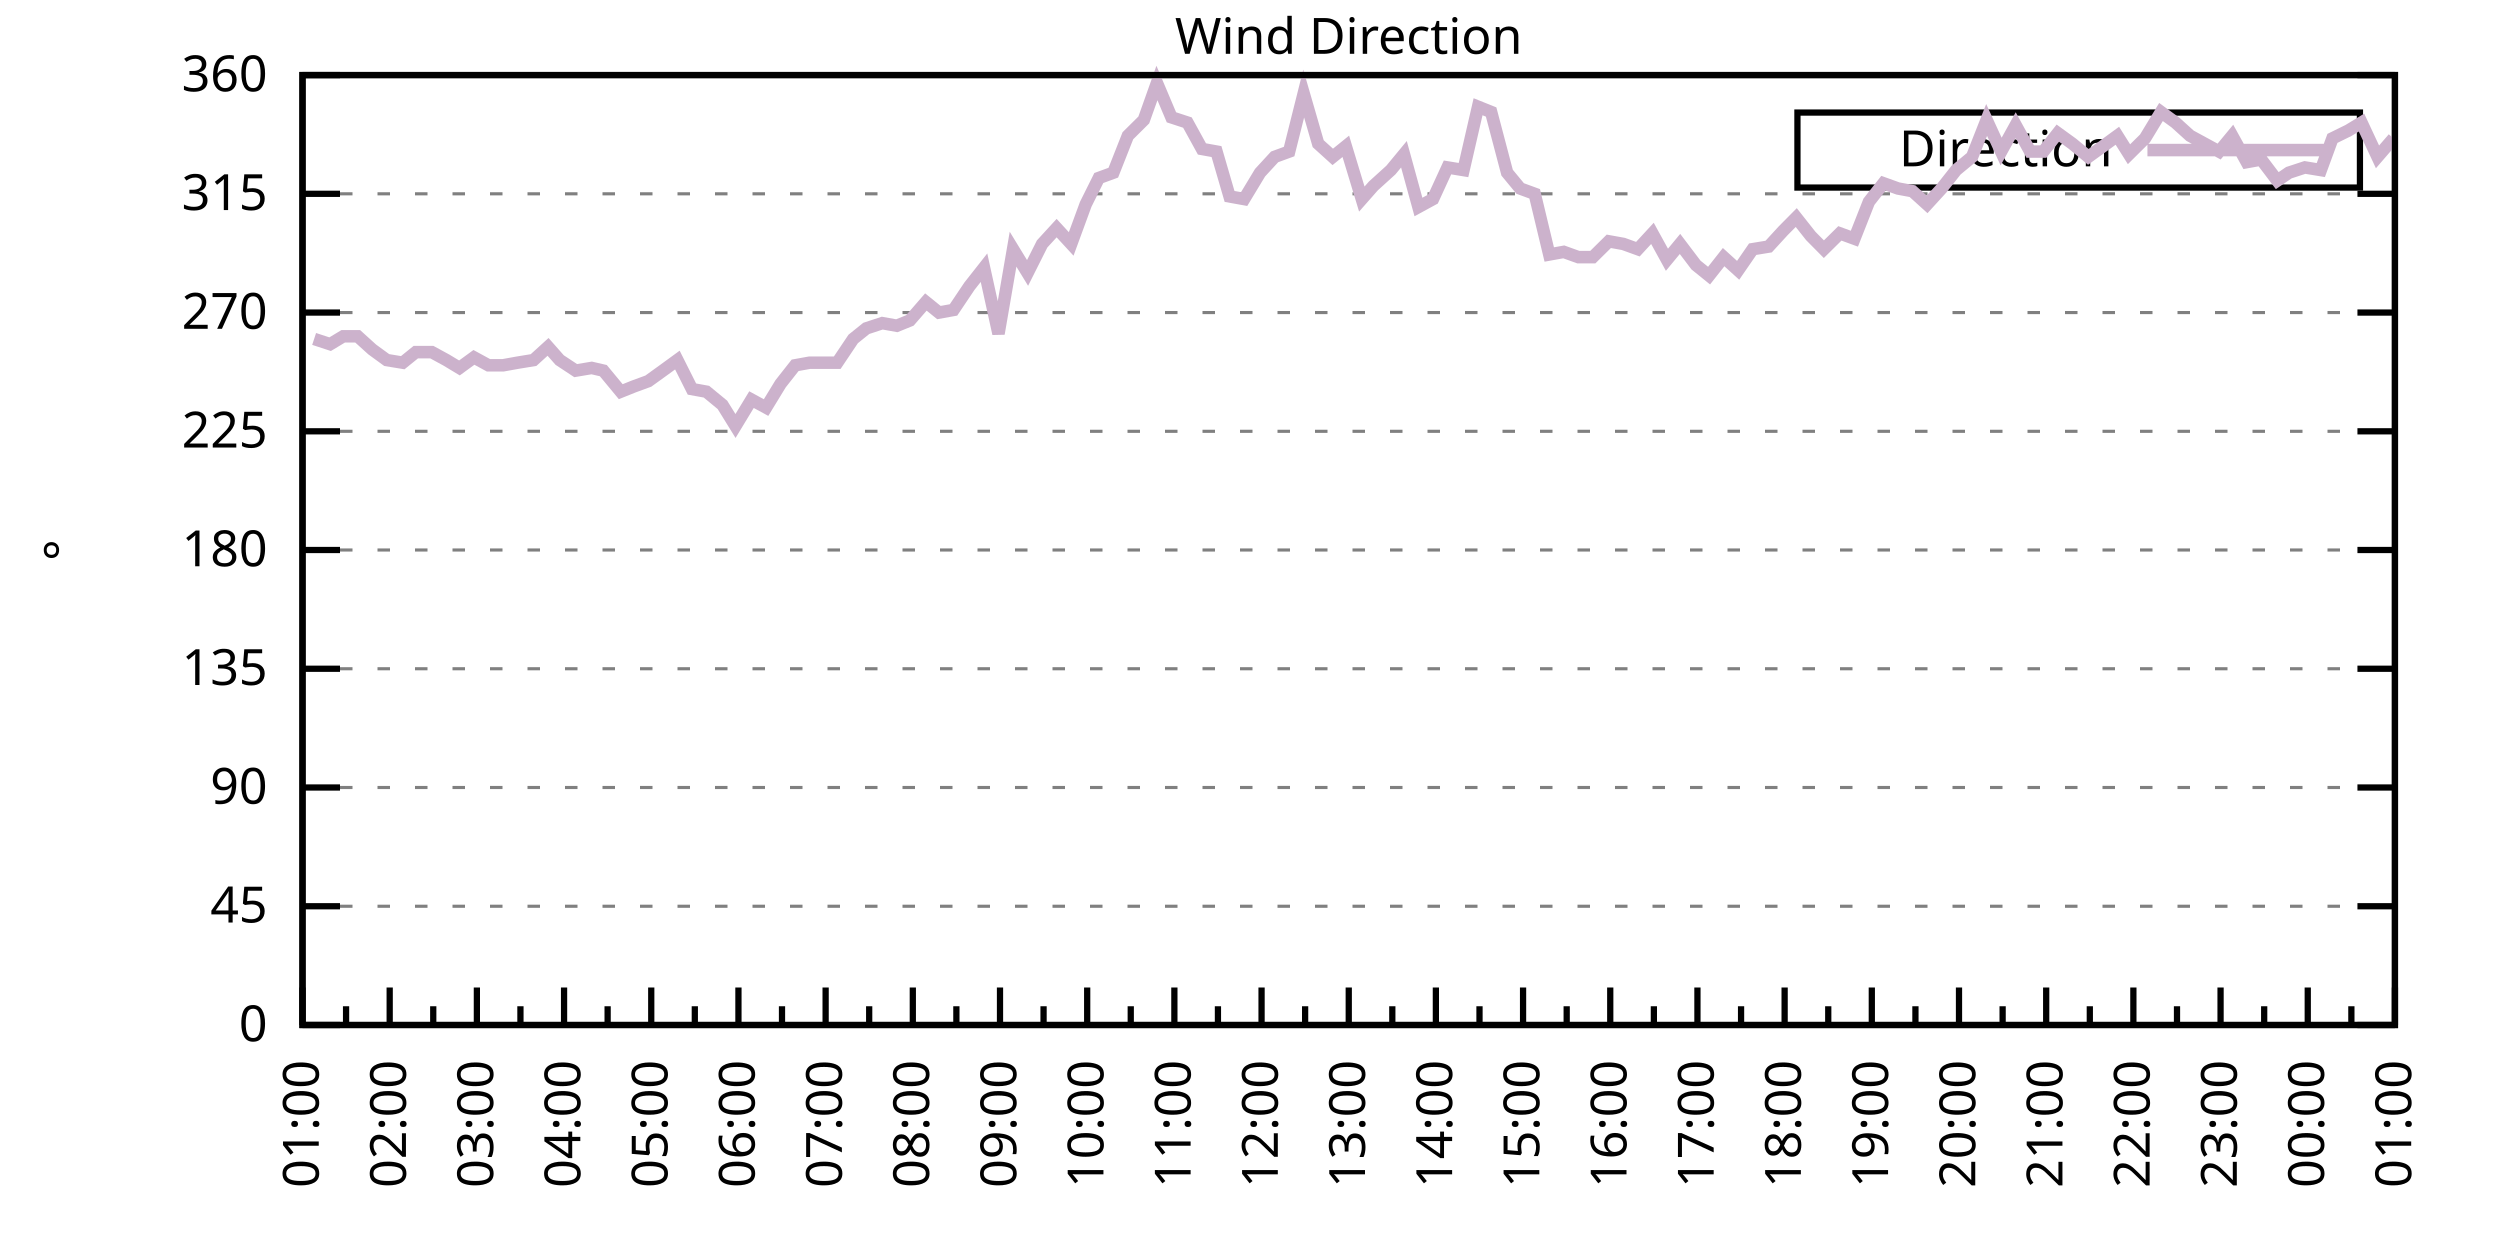
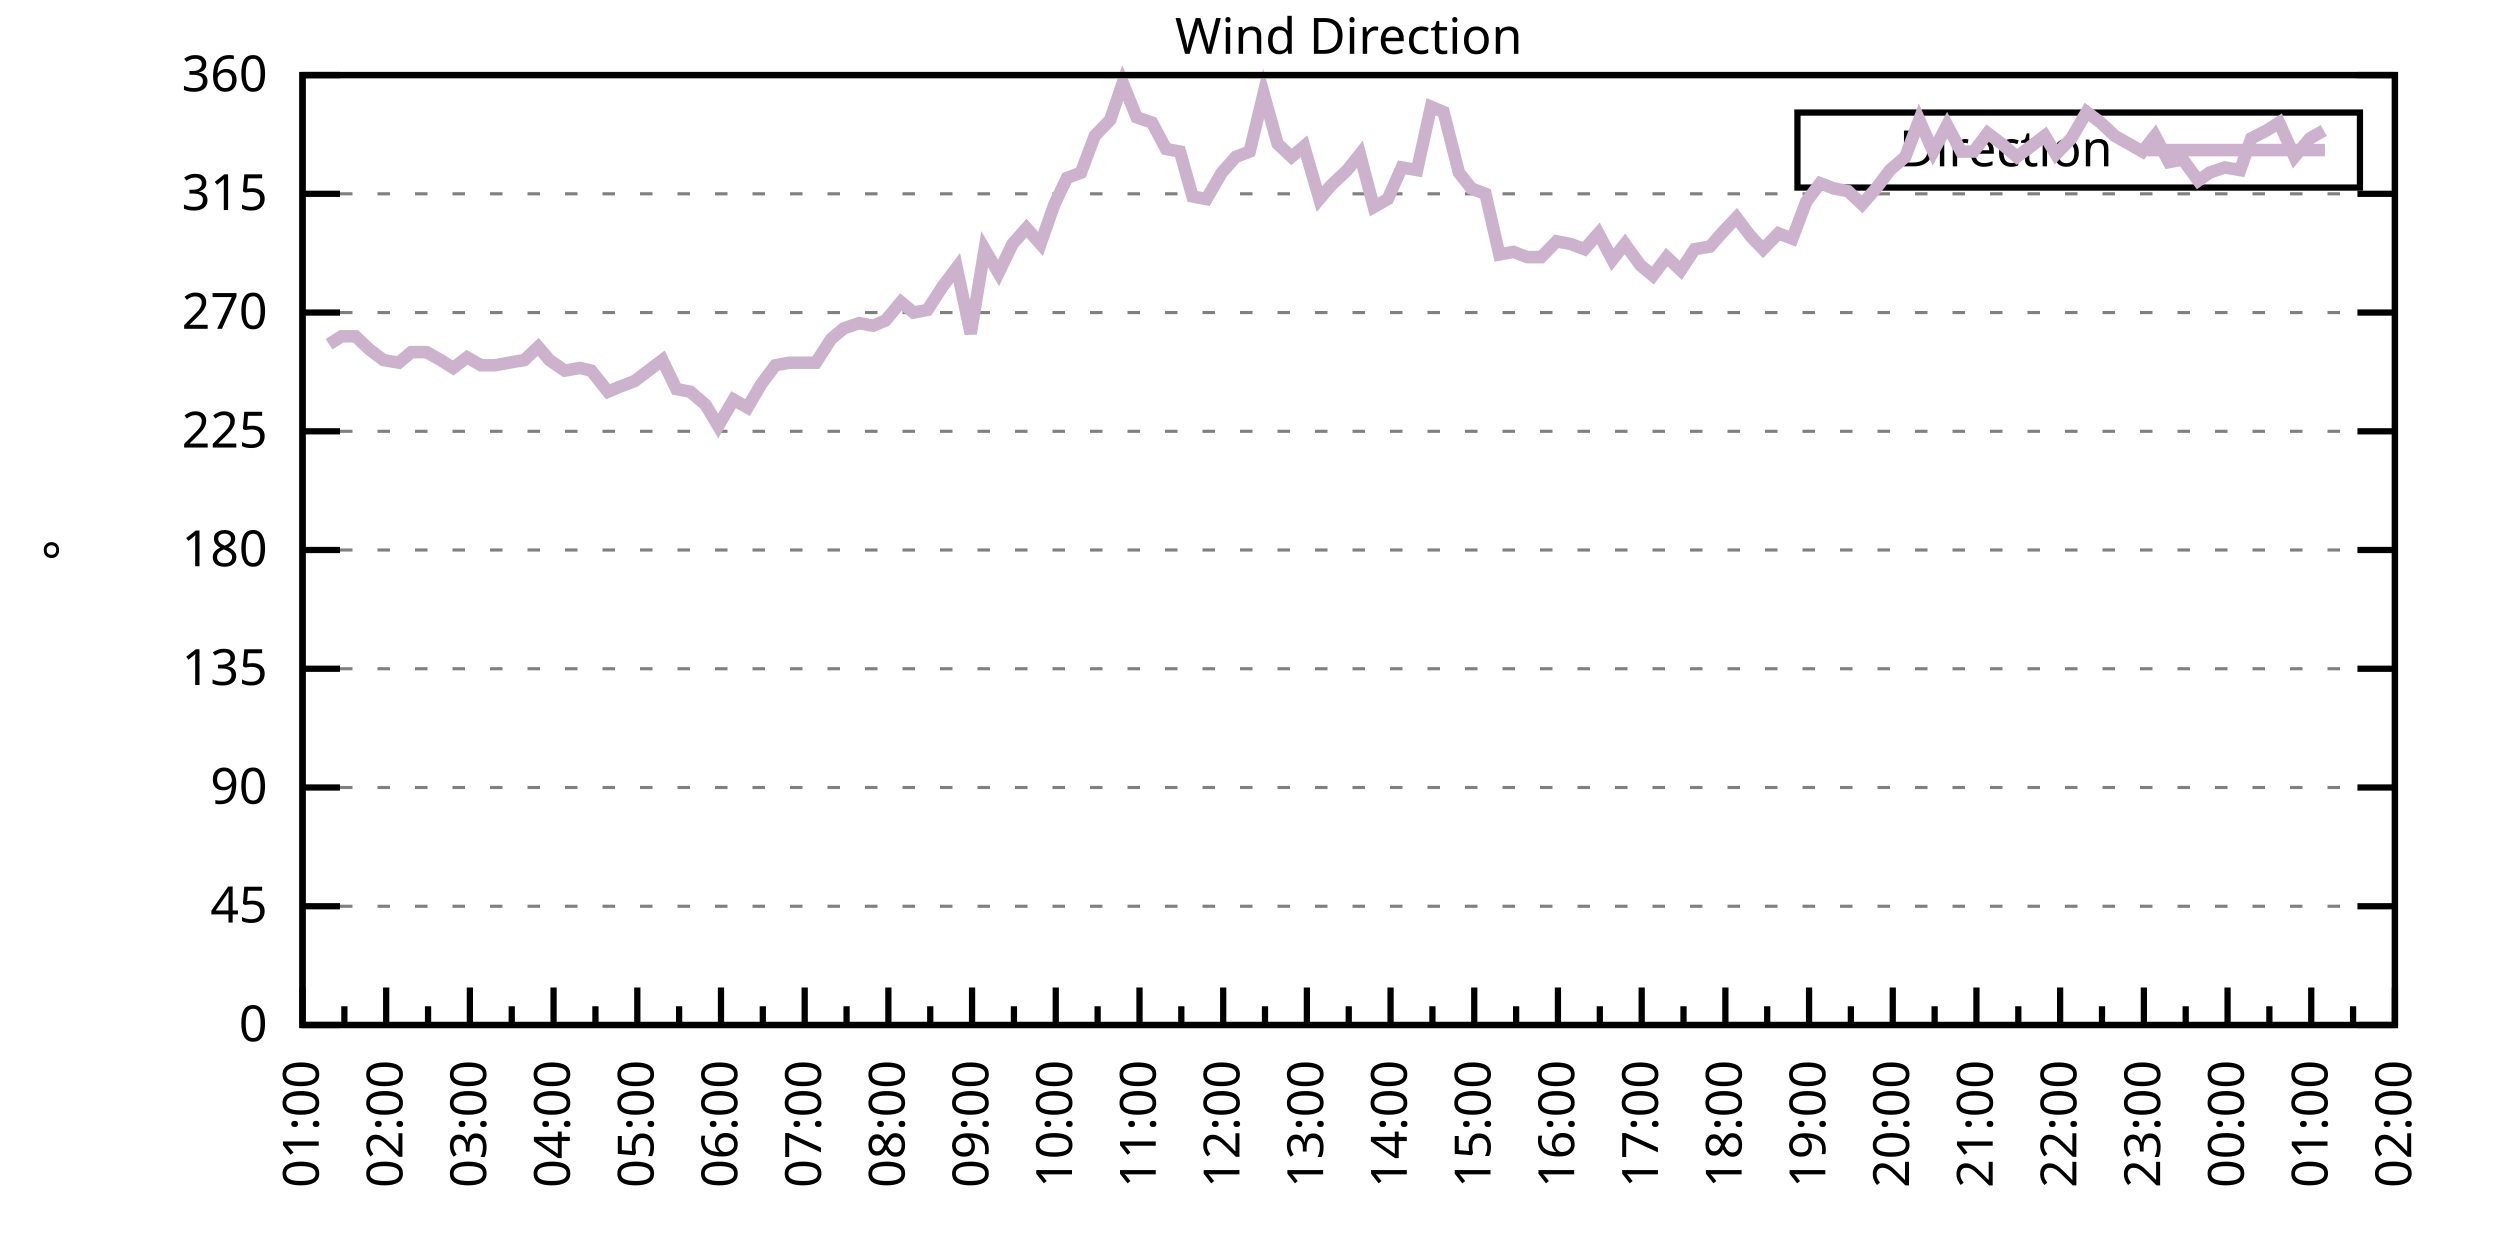
<svg xmlns="http://www.w3.org/2000/svg" xmlns:xlink="http://www.w3.org/1999/xlink" width="400" height="200" viewBox="0 0 400 200">
  <g id="gnuplot_canvas">
    <rect x="0" y="0" width="400" height="200" fill="none" />
    <defs>
      <circle id="gpDot" r="0.5" stroke-width="0.5" stroke="currentColor" />
      <path id="gpPt0" stroke-width="0.333" stroke="currentColor" d="M-1,0 h2 M0,-1 v2" />
      <path id="gpPt1" stroke-width="0.333" stroke="currentColor" d="M-1,-1 L1,1 M1,-1 L-1,1" />
      <path id="gpPt2" stroke-width="0.333" stroke="currentColor" d="M-1,0 L1,0 M0,-1 L0,1 M-1,-1 L1,1 M-1,1 L1,-1" />
      <rect id="gpPt3" stroke-width="0.333" stroke="currentColor" x="-1" y="-1" width="2" height="2" />
      <rect id="gpPt4" stroke-width="0.333" stroke="currentColor" fill="currentColor" x="-1" y="-1" width="2" height="2" />
      <circle id="gpPt5" stroke-width="0.333" stroke="currentColor" cx="0" cy="0" r="1" />
      <use xlink:href="#gpPt5" id="gpPt6" fill="currentColor" stroke="none" />
      <path id="gpPt7" stroke-width="0.333" stroke="currentColor" d="M0,-1.33 L-1.33,0.67 L1.33,0.67 z" />
      <use xlink:href="#gpPt7" id="gpPt8" fill="currentColor" stroke="none" />
      <use xlink:href="#gpPt7" id="gpPt9" stroke="currentColor" transform="rotate(180)" />
      <use xlink:href="#gpPt9" id="gpPt10" fill="currentColor" stroke="none" />
      <use xlink:href="#gpPt3" id="gpPt11" stroke="currentColor" transform="rotate(45)" />
      <use xlink:href="#gpPt11" id="gpPt12" fill="currentColor" stroke="none" />
      <path id="gpPt13" stroke-width="0.333" stroke="currentColor" d="M0,1.330 L1.265,0.411 L0.782,-1.067 L-0.782,-1.076 L-1.265,0.411 z" />
      <use xlink:href="#gpPt13" id="gpPt14" fill="currentColor" stroke="none" />
      <filter id="textbox" filterUnits="objectBoundingBox" x="0" y="0" height="1" width="1">
        <feFlood flood-color="white" flood-opacity="1" result="bgnd" />
        <feComposite in="SourceGraphic" in2="bgnd" operator="atop" />
      </filter>
      <filter id="greybox" filterUnits="objectBoundingBox" x="0" y="0" height="1" width="1">
        <feFlood flood-color="lightgrey" flood-opacity="1" result="grey" />
        <feComposite in="SourceGraphic" in2="grey" operator="atop" />
      </filter>
    </defs>
    <g fill="none" color="white" stroke="currentColor" stroke-width="1.00" stroke-linecap="butt" stroke-linejoin="miter">
</g>
    <g fill="none" color="black" stroke="currentColor" stroke-width="1.00" stroke-linecap="butt" stroke-linejoin="miter">
      <g stroke="none" shape-rendering="crispEdges">
        <polygon fill="rgb(255, 255, 255)" points="48.40,164.00 383.18,164.00 383.18,12.02 48.40,12.02 " />
      </g>
    </g>
    <g fill="none" color="black" stroke="currentColor" stroke-width="1.00" stroke-linecap="butt" stroke-linejoin="miter">
</g>
    <g fill="none" color="black" stroke="black" stroke-width="0.50" stroke-linecap="butt" stroke-linejoin="miter">
</g>
    <g fill="none" color="gray" stroke="currentColor" stroke-width="0.50" stroke-linecap="butt" stroke-linejoin="miter">
      <path stroke="gray" stroke-dasharray="2,4" class="gridline" d="M48.40,164.00 L383.19,164.00  " />
    </g>
    <g fill="none" color="gray" stroke="gray" stroke-width="1.00" stroke-linecap="butt" stroke-linejoin="miter">
</g>
    <g fill="none" color="black" stroke="currentColor" stroke-width="1.00" stroke-linecap="butt" stroke-linejoin="miter">
      <path stroke="black" d="M48.40,164.00 L54.40,164.00 M383.19,164.00 L377.19,164.00  " />
      <g transform="translate(42.80,166.60)" stroke="none" fill="black" font-family="Sans" font-size="8.00" text-anchor="end">
        <text>
          <tspan font-family="Sans"> 0</tspan>
        </text>
      </g>
    </g>
    <g fill="none" color="black" stroke="currentColor" stroke-width="1.00" stroke-linecap="butt" stroke-linejoin="miter">
</g>
    <g fill="none" color="black" stroke="black" stroke-width="0.50" stroke-linecap="butt" stroke-linejoin="miter">
</g>
    <g fill="none" color="gray" stroke="currentColor" stroke-width="0.50" stroke-linecap="butt" stroke-linejoin="miter">
      <path stroke="gray" stroke-dasharray="2,4" class="gridline" d="M48.40,145.00 L383.19,145.00  " />
    </g>
    <g fill="none" color="gray" stroke="gray" stroke-width="1.00" stroke-linecap="butt" stroke-linejoin="miter">
</g>
    <g fill="none" color="black" stroke="currentColor" stroke-width="1.00" stroke-linecap="butt" stroke-linejoin="miter">
      <path stroke="black" d="M48.40,145.00 L54.40,145.00 M383.19,145.00 L377.19,145.00  " />
      <g transform="translate(42.80,147.60)" stroke="none" fill="black" font-family="Sans" font-size="8.00" text-anchor="end">
        <text>
          <tspan font-family="Sans"> 45</tspan>
        </text>
      </g>
    </g>
    <g fill="none" color="black" stroke="currentColor" stroke-width="1.00" stroke-linecap="butt" stroke-linejoin="miter">
</g>
    <g fill="none" color="black" stroke="black" stroke-width="0.50" stroke-linecap="butt" stroke-linejoin="miter">
</g>
    <g fill="none" color="gray" stroke="currentColor" stroke-width="0.50" stroke-linecap="butt" stroke-linejoin="miter">
      <path stroke="gray" stroke-dasharray="2,4" class="gridline" d="M48.40,126.00 L383.19,126.00  " />
    </g>
    <g fill="none" color="gray" stroke="gray" stroke-width="1.00" stroke-linecap="butt" stroke-linejoin="miter">
</g>
    <g fill="none" color="black" stroke="currentColor" stroke-width="1.00" stroke-linecap="butt" stroke-linejoin="miter">
      <path stroke="black" d="M48.40,126.00 L54.40,126.00 M383.19,126.00 L377.19,126.00  " />
      <g transform="translate(42.80,128.60)" stroke="none" fill="black" font-family="Sans" font-size="8.00" text-anchor="end">
        <text>
          <tspan font-family="Sans"> 90</tspan>
        </text>
      </g>
    </g>
    <g fill="none" color="black" stroke="currentColor" stroke-width="1.00" stroke-linecap="butt" stroke-linejoin="miter">
</g>
    <g fill="none" color="black" stroke="black" stroke-width="0.50" stroke-linecap="butt" stroke-linejoin="miter">
</g>
    <g fill="none" color="gray" stroke="currentColor" stroke-width="0.50" stroke-linecap="butt" stroke-linejoin="miter">
      <path stroke="gray" stroke-dasharray="2,4" class="gridline" d="M48.40,107.00 L383.19,107.00  " />
    </g>
    <g fill="none" color="gray" stroke="gray" stroke-width="1.00" stroke-linecap="butt" stroke-linejoin="miter">
</g>
    <g fill="none" color="black" stroke="currentColor" stroke-width="1.00" stroke-linecap="butt" stroke-linejoin="miter">
      <path stroke="black" d="M48.40,107.00 L54.40,107.00 M383.19,107.00 L377.19,107.00  " />
      <g transform="translate(42.80,109.60)" stroke="none" fill="black" font-family="Sans" font-size="8.00" text-anchor="end">
        <text>
          <tspan font-family="Sans"> 135</tspan>
        </text>
      </g>
    </g>
    <g fill="none" color="black" stroke="currentColor" stroke-width="1.00" stroke-linecap="butt" stroke-linejoin="miter">
</g>
    <g fill="none" color="black" stroke="black" stroke-width="0.50" stroke-linecap="butt" stroke-linejoin="miter">
</g>
    <g fill="none" color="gray" stroke="currentColor" stroke-width="0.50" stroke-linecap="butt" stroke-linejoin="miter">
      <path stroke="gray" stroke-dasharray="2,4" class="gridline" d="M48.40,88.00 L383.19,88.00  " />
    </g>
    <g fill="none" color="gray" stroke="gray" stroke-width="1.00" stroke-linecap="butt" stroke-linejoin="miter">
</g>
    <g fill="none" color="black" stroke="currentColor" stroke-width="1.00" stroke-linecap="butt" stroke-linejoin="miter">
      <path stroke="black" d="M48.40,88.00 L54.40,88.00 M383.19,88.00 L377.19,88.00  " />
      <g transform="translate(42.80,90.60)" stroke="none" fill="black" font-family="Sans" font-size="8.00" text-anchor="end">
        <text>
          <tspan font-family="Sans"> 180</tspan>
        </text>
      </g>
    </g>
    <g fill="none" color="black" stroke="currentColor" stroke-width="1.00" stroke-linecap="butt" stroke-linejoin="miter">
</g>
    <g fill="none" color="black" stroke="black" stroke-width="0.50" stroke-linecap="butt" stroke-linejoin="miter">
</g>
    <g fill="none" color="gray" stroke="currentColor" stroke-width="0.50" stroke-linecap="butt" stroke-linejoin="miter">
      <path stroke="gray" stroke-dasharray="2,4" class="gridline" d="M48.40,69.01 L383.19,69.01  " />
    </g>
    <g fill="none" color="gray" stroke="gray" stroke-width="1.00" stroke-linecap="butt" stroke-linejoin="miter">
</g>
    <g fill="none" color="black" stroke="currentColor" stroke-width="1.00" stroke-linecap="butt" stroke-linejoin="miter">
      <path stroke="black" d="M48.40,69.01 L54.40,69.01 M383.19,69.01 L377.19,69.01  " />
      <g transform="translate(42.80,71.61)" stroke="none" fill="black" font-family="Sans" font-size="8.00" text-anchor="end">
        <text>
          <tspan font-family="Sans"> 225</tspan>
        </text>
      </g>
    </g>
    <g fill="none" color="black" stroke="currentColor" stroke-width="1.00" stroke-linecap="butt" stroke-linejoin="miter">
</g>
    <g fill="none" color="black" stroke="black" stroke-width="0.50" stroke-linecap="butt" stroke-linejoin="miter">
</g>
    <g fill="none" color="gray" stroke="currentColor" stroke-width="0.50" stroke-linecap="butt" stroke-linejoin="miter">
      <path stroke="gray" stroke-dasharray="2,4" class="gridline" d="M48.40,50.01 L383.19,50.01  " />
    </g>
    <g fill="none" color="gray" stroke="gray" stroke-width="1.00" stroke-linecap="butt" stroke-linejoin="miter">
</g>
    <g fill="none" color="black" stroke="currentColor" stroke-width="1.00" stroke-linecap="butt" stroke-linejoin="miter">
      <path stroke="black" d="M48.40,50.01 L54.40,50.01 M383.19,50.01 L377.19,50.01  " />
      <g transform="translate(42.80,52.61)" stroke="none" fill="black" font-family="Sans" font-size="8.00" text-anchor="end">
        <text>
          <tspan font-family="Sans"> 270</tspan>
        </text>
      </g>
    </g>
    <g fill="none" color="black" stroke="currentColor" stroke-width="1.00" stroke-linecap="butt" stroke-linejoin="miter">
</g>
    <g fill="none" color="black" stroke="black" stroke-width="0.50" stroke-linecap="butt" stroke-linejoin="miter">
</g>
    <g fill="none" color="gray" stroke="currentColor" stroke-width="0.50" stroke-linecap="butt" stroke-linejoin="miter">
      <path stroke="gray" stroke-dasharray="2,4" class="gridline" d="M48.40,31.01 L383.19,31.01  " />
    </g>
    <g fill="none" color="gray" stroke="gray" stroke-width="1.00" stroke-linecap="butt" stroke-linejoin="miter">
</g>
    <g fill="none" color="black" stroke="currentColor" stroke-width="1.00" stroke-linecap="butt" stroke-linejoin="miter">
      <path stroke="black" d="M48.40,31.01 L54.40,31.01 M383.19,31.01 L377.19,31.01  " />
      <g transform="translate(42.80,33.61)" stroke="none" fill="black" font-family="Sans" font-size="8.00" text-anchor="end">
        <text>
          <tspan font-family="Sans"> 315</tspan>
        </text>
      </g>
    </g>
    <g fill="none" color="black" stroke="currentColor" stroke-width="1.00" stroke-linecap="butt" stroke-linejoin="miter">
</g>
    <g fill="none" color="black" stroke="black" stroke-width="0.50" stroke-linecap="butt" stroke-linejoin="miter">
</g>
    <g fill="none" color="gray" stroke="currentColor" stroke-width="0.50" stroke-linecap="butt" stroke-linejoin="miter">
      <path stroke="gray" stroke-dasharray="2,4" class="gridline" d="M48.40,12.01 L383.19,12.01  " />
    </g>
    <g fill="none" color="gray" stroke="gray" stroke-width="1.00" stroke-linecap="butt" stroke-linejoin="miter">
</g>
    <g fill="none" color="black" stroke="currentColor" stroke-width="1.00" stroke-linecap="butt" stroke-linejoin="miter">
      <path stroke="black" d="M48.40,12.01 L54.40,12.01 M383.19,12.01 L377.19,12.01  " />
      <g transform="translate(42.80,14.61)" stroke="none" fill="black" font-family="Sans" font-size="8.00" text-anchor="end">
        <text>
          <tspan font-family="Sans"> 360</tspan>
        </text>
      </g>
    </g>
    <g fill="none" color="black" stroke="currentColor" stroke-width="1.00" stroke-linecap="butt" stroke-linejoin="miter">
      <path stroke="black" d="M48.40,164.00 L48.40,158.00  " />
      <g transform="translate(51.00,169.60) rotate(270)" stroke="none" fill="black" font-family="Sans" font-size="8.00" text-anchor="end">
        <text>
          <tspan font-family="Sans">01:00</tspan>
        </text>
      </g>
    </g>
    <g fill="none" color="black" stroke="currentColor" stroke-width="1.00" stroke-linecap="butt" stroke-linejoin="miter">
-       <path stroke="black" d="M55.37,164.00 L55.37,161.00 M62.35,164.00 L62.35,158.00  " />
-       <g transform="translate(64.95,169.60) rotate(270)" stroke="none" fill="black" font-family="Sans" font-size="8.00" text-anchor="end">
+       <path stroke="black" d="M55.10,164.00 L55.10,161.00 M61.79,164.00 L61.79,158.00  " />
+       <g transform="translate(64.39,169.60) rotate(270)" stroke="none" fill="black" font-family="Sans" font-size="8.00" text-anchor="end">
        <text>
          <tspan font-family="Sans">02:00</tspan>
        </text>
      </g>
    </g>
    <g fill="none" color="black" stroke="currentColor" stroke-width="1.00" stroke-linecap="butt" stroke-linejoin="miter">
-       <path stroke="black" d="M69.32,164.00 L69.32,161.00 M76.30,164.00 L76.30,158.00  " />
-       <g transform="translate(78.90,169.60) rotate(270)" stroke="none" fill="black" font-family="Sans" font-size="8.00" text-anchor="end">
+       <path stroke="black" d="M68.49,164.00 L68.49,161.00 M75.18,164.00 L75.18,158.00  " />
+       <g transform="translate(77.78,169.60) rotate(270)" stroke="none" fill="black" font-family="Sans" font-size="8.00" text-anchor="end">
        <text>
          <tspan font-family="Sans">03:00</tspan>
        </text>
      </g>
    </g>
    <g fill="none" color="black" stroke="currentColor" stroke-width="1.00" stroke-linecap="butt" stroke-linejoin="miter">
-       <path stroke="black" d="M83.27,164.00 L83.27,161.00 M90.25,164.00 L90.25,158.00  " />
-       <g transform="translate(92.85,169.60) rotate(270)" stroke="none" fill="black" font-family="Sans" font-size="8.00" text-anchor="end">
+       <path stroke="black" d="M81.88,164.00 L81.88,161.00 M88.57,164.00 L88.57,158.00  " />
+       <g transform="translate(91.17,169.60) rotate(270)" stroke="none" fill="black" font-family="Sans" font-size="8.00" text-anchor="end">
        <text>
          <tspan font-family="Sans">04:00</tspan>
        </text>
      </g>
    </g>
    <g fill="none" color="black" stroke="currentColor" stroke-width="1.00" stroke-linecap="butt" stroke-linejoin="miter">
-       <path stroke="black" d="M97.22,164.00 L97.22,161.00 M104.20,164.00 L104.20,158.00  " />
-       <g transform="translate(106.80,169.60) rotate(270)" stroke="none" fill="black" font-family="Sans" font-size="8.00" text-anchor="end">
+       <path stroke="black" d="M95.27,164.00 L95.27,161.00 M101.97,164.00 L101.97,158.00  " />
+       <g transform="translate(104.57,169.60) rotate(270)" stroke="none" fill="black" font-family="Sans" font-size="8.00" text-anchor="end">
        <text>
          <tspan font-family="Sans">05:00</tspan>
        </text>
      </g>
    </g>
    <g fill="none" color="black" stroke="currentColor" stroke-width="1.00" stroke-linecap="butt" stroke-linejoin="miter">
-       <path stroke="black" d="M111.17,164.00 L111.17,161.00 M118.15,164.00 L118.15,158.00  " />
-       <g transform="translate(120.75,169.60) rotate(270)" stroke="none" fill="black" font-family="Sans" font-size="8.00" text-anchor="end">
+       <path stroke="black" d="M108.66,164.00 L108.66,161.00 M115.36,164.00 L115.36,158.00  " />
+       <g transform="translate(117.96,169.60) rotate(270)" stroke="none" fill="black" font-family="Sans" font-size="8.00" text-anchor="end">
        <text>
          <tspan font-family="Sans">06:00</tspan>
        </text>
      </g>
    </g>
    <g fill="none" color="black" stroke="currentColor" stroke-width="1.00" stroke-linecap="butt" stroke-linejoin="miter">
-       <path stroke="black" d="M125.12,164.00 L125.12,161.00 M132.10,164.00 L132.10,158.00  " />
-       <g transform="translate(134.70,169.60) rotate(270)" stroke="none" fill="black" font-family="Sans" font-size="8.00" text-anchor="end">
+       <path stroke="black" d="M122.05,164.00 L122.05,161.00 M128.75,164.00 L128.75,158.00  " />
+       <g transform="translate(131.35,169.60) rotate(270)" stroke="none" fill="black" font-family="Sans" font-size="8.00" text-anchor="end">
        <text>
          <tspan font-family="Sans">07:00</tspan>
        </text>
      </g>
    </g>
    <g fill="none" color="black" stroke="currentColor" stroke-width="1.00" stroke-linecap="butt" stroke-linejoin="miter">
-       <path stroke="black" d="M139.07,164.00 L139.07,161.00 M146.05,164.00 L146.05,158.00  " />
-       <g transform="translate(148.65,169.60) rotate(270)" stroke="none" fill="black" font-family="Sans" font-size="8.00" text-anchor="end">
+       <path stroke="black" d="M135.45,164.00 L135.45,161.00 M142.14,164.00 L142.14,158.00  " />
+       <g transform="translate(144.74,169.60) rotate(270)" stroke="none" fill="black" font-family="Sans" font-size="8.00" text-anchor="end">
        <text>
          <tspan font-family="Sans">08:00</tspan>
        </text>
      </g>
    </g>
    <g fill="none" color="black" stroke="currentColor" stroke-width="1.00" stroke-linecap="butt" stroke-linejoin="miter">
-       <path stroke="black" d="M153.02,164.00 L153.02,161.00 M160.00,164.00 L160.00,158.00  " />
-       <g transform="translate(162.60,169.60) rotate(270)" stroke="none" fill="black" font-family="Sans" font-size="8.00" text-anchor="end">
+       <path stroke="black" d="M148.84,164.00 L148.84,161.00 M155.53,164.00 L155.53,158.00  " />
+       <g transform="translate(158.13,169.60) rotate(270)" stroke="none" fill="black" font-family="Sans" font-size="8.00" text-anchor="end">
        <text>
          <tspan font-family="Sans">09:00</tspan>
        </text>
      </g>
    </g>
    <g fill="none" color="black" stroke="currentColor" stroke-width="1.00" stroke-linecap="butt" stroke-linejoin="miter">
-       <path stroke="black" d="M166.97,164.00 L166.97,161.00 M173.95,164.00 L173.95,158.00  " />
-       <g transform="translate(176.55,169.60) rotate(270)" stroke="none" fill="black" font-family="Sans" font-size="8.00" text-anchor="end">
+       <path stroke="black" d="M162.23,164.00 L162.23,161.00 M168.92,164.00 L168.92,158.00  " />
+       <g transform="translate(171.52,169.60) rotate(270)" stroke="none" fill="black" font-family="Sans" font-size="8.00" text-anchor="end">
        <text>
          <tspan font-family="Sans">10:00</tspan>
        </text>
      </g>
    </g>
    <g fill="none" color="black" stroke="currentColor" stroke-width="1.00" stroke-linecap="butt" stroke-linejoin="miter">
-       <path stroke="black" d="M180.92,164.00 L180.92,161.00 M187.90,164.00 L187.90,158.00  " />
-       <g transform="translate(190.50,169.60) rotate(270)" stroke="none" fill="black" font-family="Sans" font-size="8.00" text-anchor="end">
+       <path stroke="black" d="M175.62,164.00 L175.62,161.00 M182.32,164.00 L182.32,158.00  " />
+       <g transform="translate(184.92,169.60) rotate(270)" stroke="none" fill="black" font-family="Sans" font-size="8.00" text-anchor="end">
        <text>
          <tspan font-family="Sans">11:00</tspan>
        </text>
      </g>
    </g>
    <g fill="none" color="black" stroke="currentColor" stroke-width="1.00" stroke-linecap="butt" stroke-linejoin="miter">
-       <path stroke="black" d="M194.87,164.00 L194.87,161.00 M201.85,164.00 L201.85,158.00  " />
-       <g transform="translate(204.45,169.60) rotate(270)" stroke="none" fill="black" font-family="Sans" font-size="8.00" text-anchor="end">
+       <path stroke="black" d="M189.01,164.00 L189.01,161.00 M195.71,164.00 L195.71,158.00  " />
+       <g transform="translate(198.31,169.60) rotate(270)" stroke="none" fill="black" font-family="Sans" font-size="8.00" text-anchor="end">
        <text>
          <tspan font-family="Sans">12:00</tspan>
        </text>
      </g>
    </g>
    <g fill="none" color="black" stroke="currentColor" stroke-width="1.00" stroke-linecap="butt" stroke-linejoin="miter">
-       <path stroke="black" d="M208.82,164.00 L208.82,161.00 M215.80,164.00 L215.80,158.00  " />
-       <g transform="translate(218.40,169.60) rotate(270)" stroke="none" fill="black" font-family="Sans" font-size="8.00" text-anchor="end">
+       <path stroke="black" d="M202.40,164.00 L202.40,161.00 M209.10,164.00 L209.10,158.00  " />
+       <g transform="translate(211.70,169.60) rotate(270)" stroke="none" fill="black" font-family="Sans" font-size="8.00" text-anchor="end">
        <text>
          <tspan font-family="Sans">13:00</tspan>
        </text>
      </g>
    </g>
    <g fill="none" color="black" stroke="currentColor" stroke-width="1.00" stroke-linecap="butt" stroke-linejoin="miter">
-       <path stroke="black" d="M222.77,164.00 L222.77,161.00 M229.74,164.00 L229.74,158.00  " />
-       <g transform="translate(232.34,169.60) rotate(270)" stroke="none" fill="black" font-family="Sans" font-size="8.00" text-anchor="end">
+       <path stroke="black" d="M215.80,164.00 L215.80,161.00 M222.49,164.00 L222.49,158.00  " />
+       <g transform="translate(225.09,169.60) rotate(270)" stroke="none" fill="black" font-family="Sans" font-size="8.00" text-anchor="end">
        <text>
          <tspan font-family="Sans">14:00</tspan>
        </text>
      </g>
    </g>
    <g fill="none" color="black" stroke="currentColor" stroke-width="1.00" stroke-linecap="butt" stroke-linejoin="miter">
-       <path stroke="black" d="M236.72,164.00 L236.72,161.00 M243.69,164.00 L243.69,158.00  " />
-       <g transform="translate(246.29,169.60) rotate(270)" stroke="none" fill="black" font-family="Sans" font-size="8.00" text-anchor="end">
+       <path stroke="black" d="M229.19,164.00 L229.19,161.00 M235.88,164.00 L235.88,158.00  " />
+       <g transform="translate(238.48,169.60) rotate(270)" stroke="none" fill="black" font-family="Sans" font-size="8.00" text-anchor="end">
        <text>
          <tspan font-family="Sans">15:00</tspan>
        </text>
      </g>
    </g>
    <g fill="none" color="black" stroke="currentColor" stroke-width="1.00" stroke-linecap="butt" stroke-linejoin="miter">
-       <path stroke="black" d="M250.67,164.00 L250.67,161.00 M257.64,164.00 L257.64,158.00  " />
-       <g transform="translate(260.24,169.60) rotate(270)" stroke="none" fill="black" font-family="Sans" font-size="8.00" text-anchor="end">
+       <path stroke="black" d="M242.58,164.00 L242.58,161.00 M249.27,164.00 L249.27,158.00  " />
+       <g transform="translate(251.87,169.60) rotate(270)" stroke="none" fill="black" font-family="Sans" font-size="8.00" text-anchor="end">
        <text>
          <tspan font-family="Sans">16:00</tspan>
        </text>
      </g>
    </g>
    <g fill="none" color="black" stroke="currentColor" stroke-width="1.00" stroke-linecap="butt" stroke-linejoin="miter">
-       <path stroke="black" d="M264.62,164.00 L264.62,161.00 M271.59,164.00 L271.59,158.00  " />
-       <g transform="translate(274.19,169.60) rotate(270)" stroke="none" fill="black" font-family="Sans" font-size="8.00" text-anchor="end">
+       <path stroke="black" d="M255.97,164.00 L255.97,161.00 M262.67,164.00 L262.67,158.00  " />
+       <g transform="translate(265.27,169.60) rotate(270)" stroke="none" fill="black" font-family="Sans" font-size="8.00" text-anchor="end">
        <text>
          <tspan font-family="Sans">17:00</tspan>
        </text>
      </g>
    </g>
    <g fill="none" color="black" stroke="currentColor" stroke-width="1.00" stroke-linecap="butt" stroke-linejoin="miter">
-       <path stroke="black" d="M278.57,164.00 L278.57,161.00 M285.54,164.00 L285.54,158.00  " />
-       <g transform="translate(288.14,169.60) rotate(270)" stroke="none" fill="black" font-family="Sans" font-size="8.00" text-anchor="end">
+       <path stroke="black" d="M269.36,164.00 L269.36,161.00 M276.06,164.00 L276.06,158.00  " />
+       <g transform="translate(278.66,169.60) rotate(270)" stroke="none" fill="black" font-family="Sans" font-size="8.00" text-anchor="end">
        <text>
          <tspan font-family="Sans">18:00</tspan>
        </text>
      </g>
    </g>
    <g fill="none" color="black" stroke="currentColor" stroke-width="1.00" stroke-linecap="butt" stroke-linejoin="miter">
-       <path stroke="black" d="M292.52,164.00 L292.52,161.00 M299.49,164.00 L299.49,158.00  " />
-       <g transform="translate(302.09,169.60) rotate(270)" stroke="none" fill="black" font-family="Sans" font-size="8.00" text-anchor="end">
+       <path stroke="black" d="M282.75,164.00 L282.75,161.00 M289.45,164.00 L289.45,158.00  " />
+       <g transform="translate(292.05,169.60) rotate(270)" stroke="none" fill="black" font-family="Sans" font-size="8.00" text-anchor="end">
        <text>
          <tspan font-family="Sans">19:00</tspan>
        </text>
      </g>
    </g>
    <g fill="none" color="black" stroke="currentColor" stroke-width="1.00" stroke-linecap="butt" stroke-linejoin="miter">
-       <path stroke="black" d="M306.47,164.00 L306.47,161.00 M313.44,164.00 L313.44,158.00  " />
-       <g transform="translate(316.04,169.60) rotate(270)" stroke="none" fill="black" font-family="Sans" font-size="8.00" text-anchor="end">
+       <path stroke="black" d="M296.14,164.00 L296.14,161.00 M302.84,164.00 L302.84,158.00  " />
+       <g transform="translate(305.44,169.60) rotate(270)" stroke="none" fill="black" font-family="Sans" font-size="8.00" text-anchor="end">
        <text>
          <tspan font-family="Sans">20:00</tspan>
        </text>
      </g>
    </g>
    <g fill="none" color="black" stroke="currentColor" stroke-width="1.00" stroke-linecap="butt" stroke-linejoin="miter">
-       <path stroke="black" d="M320.42,164.00 L320.42,161.00 M327.39,164.00 L327.39,158.00  " />
-       <g transform="translate(329.99,169.60) rotate(270)" stroke="none" fill="black" font-family="Sans" font-size="8.00" text-anchor="end">
+       <path stroke="black" d="M309.54,164.00 L309.54,161.00 M316.23,164.00 L316.23,158.00  " />
+       <g transform="translate(318.83,169.60) rotate(270)" stroke="none" fill="black" font-family="Sans" font-size="8.00" text-anchor="end">
        <text>
          <tspan font-family="Sans">21:00</tspan>
        </text>
      </g>
    </g>
    <g fill="none" color="black" stroke="currentColor" stroke-width="1.00" stroke-linecap="butt" stroke-linejoin="miter">
-       <path stroke="black" d="M334.37,164.00 L334.37,161.00 M341.34,164.00 L341.34,158.00  " />
-       <g transform="translate(343.94,169.60) rotate(270)" stroke="none" fill="black" font-family="Sans" font-size="8.00" text-anchor="end">
+       <path stroke="black" d="M322.93,164.00 L322.93,161.00 M329.62,164.00 L329.62,158.00  " />
+       <g transform="translate(332.22,169.60) rotate(270)" stroke="none" fill="black" font-family="Sans" font-size="8.00" text-anchor="end">
        <text>
          <tspan font-family="Sans">22:00</tspan>
        </text>
      </g>
    </g>
    <g fill="none" color="black" stroke="currentColor" stroke-width="1.00" stroke-linecap="butt" stroke-linejoin="miter">
-       <path stroke="black" d="M348.32,164.00 L348.32,161.00 M355.29,164.00 L355.29,158.00  " />
-       <g transform="translate(357.89,169.60) rotate(270)" stroke="none" fill="black" font-family="Sans" font-size="8.00" text-anchor="end">
+       <path stroke="black" d="M336.32,164.00 L336.32,161.00 M343.02,164.00 L343.02,158.00  " />
+       <g transform="translate(345.62,169.60) rotate(270)" stroke="none" fill="black" font-family="Sans" font-size="8.00" text-anchor="end">
        <text>
          <tspan font-family="Sans">23:00</tspan>
        </text>
      </g>
    </g>
    <g fill="none" color="black" stroke="currentColor" stroke-width="1.00" stroke-linecap="butt" stroke-linejoin="miter">
-       <path stroke="black" d="M362.27,164.00 L362.27,161.00 M369.24,164.00 L369.24,158.00  " />
-       <g transform="translate(371.84,169.60) rotate(270)" stroke="none" fill="black" font-family="Sans" font-size="8.00" text-anchor="end">
+       <path stroke="black" d="M349.71,164.00 L349.71,161.00 M356.41,164.00 L356.41,158.00  " />
+       <g transform="translate(359.01,169.60) rotate(270)" stroke="none" fill="black" font-family="Sans" font-size="8.00" text-anchor="end">
        <text>
          <tspan font-family="Sans">00:00</tspan>
        </text>
      </g>
    </g>
    <g fill="none" color="black" stroke="currentColor" stroke-width="1.00" stroke-linecap="butt" stroke-linejoin="miter">
-       <path stroke="black" d="M376.22,164.00 L376.22,161.00 M383.19,164.00 L383.19,158.00  " />
+       <path stroke="black" d="M363.10,164.00 L363.10,161.00 M369.80,164.00 L369.80,158.00  " />
+       <g transform="translate(372.40,169.60) rotate(270)" stroke="none" fill="black" font-family="Sans" font-size="8.00" text-anchor="end">
+         <text>
+           <tspan font-family="Sans">01:00</tspan>
+         </text>
+       </g>
+     </g>
+     <g fill="none" color="black" stroke="currentColor" stroke-width="1.00" stroke-linecap="butt" stroke-linejoin="miter">
+       <path stroke="black" d="M376.49,164.00 L376.49,161.00 M383.19,164.00 L383.19,158.00  " />
      <g transform="translate(385.79,169.60) rotate(270)" stroke="none" fill="black" font-family="Sans" font-size="8.00" text-anchor="end">
        <text>
-           <tspan font-family="Sans">01:00</tspan>
+           <tspan font-family="Sans">02:00</tspan>
        </text>
      </g>
    </g>
    <g fill="none" color="black" stroke="currentColor" stroke-width="1.00" stroke-linecap="butt" stroke-linejoin="miter">
</g>
    <g fill="none" color="black" stroke="currentColor" stroke-width="1.00" stroke-linecap="butt" stroke-linejoin="miter">
      <path stroke="black" d="M48.40,12.01 L48.40,164.00 L383.19,164.00 L383.19,12.01 L48.40,12.01 Z  " />
    </g>
    <g fill="none" color="black" stroke="currentColor" stroke-width="1.00" stroke-linecap="butt" stroke-linejoin="miter">
      <g transform="translate(12.80,88.01) rotate(270)" stroke="none" fill="black" font-family="Sans" font-size="8.00" text-anchor="middle">
        <text>
          <tspan font-family="Sans">°</tspan>
        </text>
      </g>
    </g>
    <g fill="none" color="black" stroke="currentColor" stroke-width="1.00" stroke-linecap="butt" stroke-linejoin="miter">
</g>
    <g fill="none" color="black" stroke="currentColor" stroke-width="1.00" stroke-linecap="butt" stroke-linejoin="miter">
      <path stroke="black" d="M287.59,30.01 L287.59,18.01 L377.59,18.01 L377.59,30.01 L287.59,30.01 Z  " />
    </g>
    <g id="Wind_direction_plot_1">
      <g fill="none" color="white" stroke="black" stroke-width="2.00" stroke-linecap="butt" stroke-linejoin="miter">
</g>
      <g fill="none" color="black" stroke="currentColor" stroke-width="2.00" stroke-linecap="butt" stroke-linejoin="miter">
        <g transform="translate(337.99,26.61)" stroke="none" fill="black" font-family="Sans" font-size="8.00" text-anchor="end">
          <text>
            <tspan font-family="Sans">Direction</tspan>
          </text>
        </g>
      </g>
      <g fill="none" color="black" stroke="currentColor" stroke-width="2.00" stroke-linecap="butt" stroke-linejoin="miter">
-         <path stroke="rgb(204, 178, 204)" d="M343.59,24.01 L371.99,24.01 M50.26,54.23 L52.82,55.07 L54.91,53.81 L57.23,53.81 L59.56,55.92 L61.88,57.61   L64.44,58.03 L66.53,56.34 L69.09,56.34 L71.42,57.61 L73.51,58.87 L75.83,57.18 L78.16,58.45 L80.48,58.45   L82.81,58.03 L85.37,57.61 L87.69,55.50 L89.55,57.61 L92.11,59.30 L94.67,58.87 L96.53,59.30 L99.32,62.67   L101.41,61.83 L103.73,60.98 L106.06,59.30 L108.38,57.61 L110.71,62.25 L113.03,62.67 L115.59,64.78 L117.68,68.16   L120.24,63.94 L122.57,65.21 L124.89,61.41 L127.22,58.45 L129.54,58.03 L131.63,58.03 L133.96,58.03 L136.51,54.23   L138.61,52.54 L141.16,51.70 L143.49,52.12 L145.58,51.27 L148.14,48.32 L150.23,50.01 L152.56,49.59 L155.11,45.79   L157.44,42.83 L159.76,53.39 L162.09,39.87 L164.41,43.67 L166.74,39.03 L169.06,36.50 L171.39,39.03 L173.71,32.70   L175.81,28.48 L178.13,27.63 L180.46,21.72 L183.01,19.19 L185.11,13.28 L187.43,18.77 L189.99,19.61 L192.31,23.83   L194.64,24.25 L196.73,31.43 L199.06,31.85 L201.61,27.63 L203.94,25.10 L206.26,24.25 L208.59,14.97 L210.91,22.99   L213.24,25.10 L215.33,23.41 L217.89,31.85 L219.75,29.74 L222.54,27.21 L224.63,24.68 L226.95,33.12 L229.28,31.85   L231.60,26.79 L234.16,27.21 L236.49,17.08 L238.58,17.92 L241.14,27.63 L243.23,30.16 L245.55,31.01 L247.88,40.72   L250.20,40.30 L252.53,41.14 L254.85,41.14 L257.41,38.61 L259.74,39.03 L262.06,39.87 L264.39,37.34 L266.71,41.56   L268.80,39.03 L271.36,42.41 L273.45,44.10 L275.78,41.14 L278.10,43.25 L280.43,39.87 L282.99,39.45 L285.31,36.92   L287.40,34.81 L289.73,37.76 L291.82,39.87 L294.38,37.34 L296.70,38.19 L299.03,32.28 L301.35,29.32 L303.68,30.16   L306.00,30.59 L308.33,32.70 L310.65,30.16 L312.98,27.21 L315.53,25.10 L317.86,19.19 L320.18,24.25 L322.51,20.03   L324.83,24.25 L326.93,24.25 L329.25,21.30 L331.58,22.99 L334.13,25.10 L336.46,23.41 L338.78,21.72 L340.64,24.68   L343.20,22.14 L345.76,17.92 L348.08,19.61 L350.41,21.72 L355.06,24.25 L357.15,21.72 L359.48,25.94 L361.80,25.52   L364.36,28.90 L366.22,27.63 L368.78,26.79 L371.33,27.21 L373.19,22.14 L375.75,20.88 L377.84,19.61 L380.40,25.10   L382.96,22.14  " />
+         <path stroke="rgb(204, 178, 204)" d="M343.59,24.01 L371.99,24.01 M52.64,55.07 L54.65,53.81 L56.88,53.81 L59.11,55.92 L61.35,57.61 L63.80,58.03   L65.81,56.34 L68.26,56.34 L70.50,57.61 L72.50,58.87 L74.74,57.18 L76.97,58.45 L79.20,58.45 L81.43,58.03   L83.89,57.61 L86.12,55.50 L87.91,57.61 L90.36,59.30 L92.82,58.87 L94.60,59.30 L97.28,62.67 L99.29,61.83   L101.52,60.98 L103.75,59.30 L105.98,57.61 L108.22,62.25 L110.45,62.67 L112.90,64.78 L114.91,68.16 L117.37,63.94   L119.60,65.21 L121.83,61.41 L124.06,58.45 L126.29,58.03 L128.30,58.03 L130.54,58.03 L132.99,54.23 L135.00,52.54   L137.45,51.70 L139.69,52.12 L141.69,51.27 L144.15,48.32 L146.16,50.01 L148.39,49.59 L150.85,45.79 L153.08,42.83   L155.31,53.39 L157.54,39.87 L159.77,43.67 L162.01,39.03 L164.24,36.50 L166.47,39.03 L168.70,32.70 L170.71,28.48   L172.94,27.63 L175.17,21.72 L177.63,19.19 L179.64,13.28 L181.87,18.77 L184.32,19.61 L186.56,23.83 L188.79,24.25   L190.80,31.43 L193.03,31.85 L195.48,27.63 L197.72,25.10 L199.95,24.25 L202.18,14.97 L204.41,22.99 L206.64,25.10   L208.65,23.41 L211.11,31.85 L212.89,29.74 L215.57,27.21 L217.58,24.68 L219.81,33.12 L222.04,31.85 L224.28,26.79   L226.73,27.21 L228.96,17.08 L230.97,17.92 L233.43,27.63 L235.44,30.16 L237.67,31.01 L239.90,40.72 L242.13,40.30   L244.36,41.14 L246.60,41.14 L249.05,38.61 L251.28,39.03 L253.51,39.87 L255.75,37.34 L257.98,41.56 L259.99,39.03   L262.44,42.41 L264.45,44.10 L266.68,41.14 L268.92,43.25 L271.15,39.87 L273.60,39.45 L275.83,36.92 L277.84,34.81   L280.07,37.76 L282.08,39.87 L284.54,37.34 L286.77,38.19 L289.00,32.28 L291.23,29.32 L293.47,30.16 L295.70,30.59   L297.93,32.70 L300.16,30.16 L302.39,27.21 L304.85,25.10 L307.08,19.19 L309.31,24.25 L311.54,20.03 L313.78,24.25   L315.79,24.25 L318.02,21.30 L320.25,22.99 L322.70,25.10 L324.94,23.41 L327.17,21.72 L328.95,24.68 L331.41,22.14   L333.86,17.92 L336.10,19.61 L338.33,21.72 L342.79,24.25 L344.80,21.72 L347.03,25.94 L349.26,25.52 L351.72,28.90   L353.51,27.63 L355.96,26.79 L358.42,27.21 L360.20,22.14 L362.66,20.88 L364.66,19.61 L367.12,25.10 L369.58,22.14   L371.81,20.88  " />
      </g>
    </g>
    <g fill="none" color="black" stroke="currentColor" stroke-width="2.00" stroke-linecap="butt" stroke-linejoin="miter">
</g>
    <g fill="none" color="black" stroke="black" stroke-width="1.00" stroke-linecap="butt" stroke-linejoin="miter">
</g>
    <g fill="none" color="black" stroke="currentColor" stroke-width="1.00" stroke-linecap="butt" stroke-linejoin="miter">
      <path stroke="black" d="M48.40,12.01 L48.40,164.00 L383.19,164.00 L383.19,12.01 L48.40,12.01 Z  " />
    </g>
    <g fill="none" color="black" stroke="currentColor" stroke-width="1.00" stroke-linecap="butt" stroke-linejoin="miter">
      <g transform="translate(215.79,8.61)" stroke="none" fill="black" font-family="Sans" font-size="8.00" text-anchor="middle">
        <text>
          <tspan font-family="Sans">Wind Direction</tspan>
        </text>
      </g>
    </g>
    <g fill="none" color="black" stroke="currentColor" stroke-width="1.00" stroke-linecap="butt" stroke-linejoin="miter">
</g>
  </g>
</svg>
